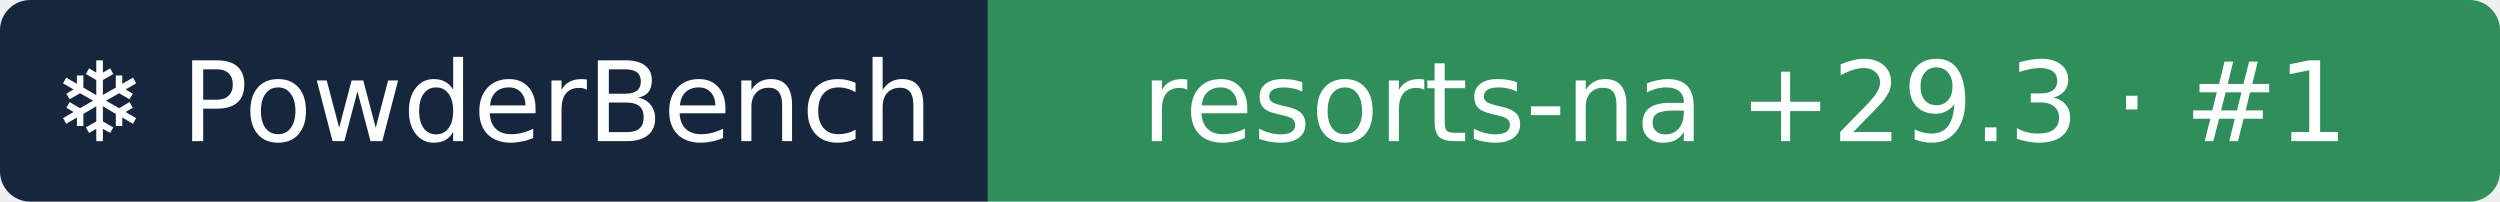
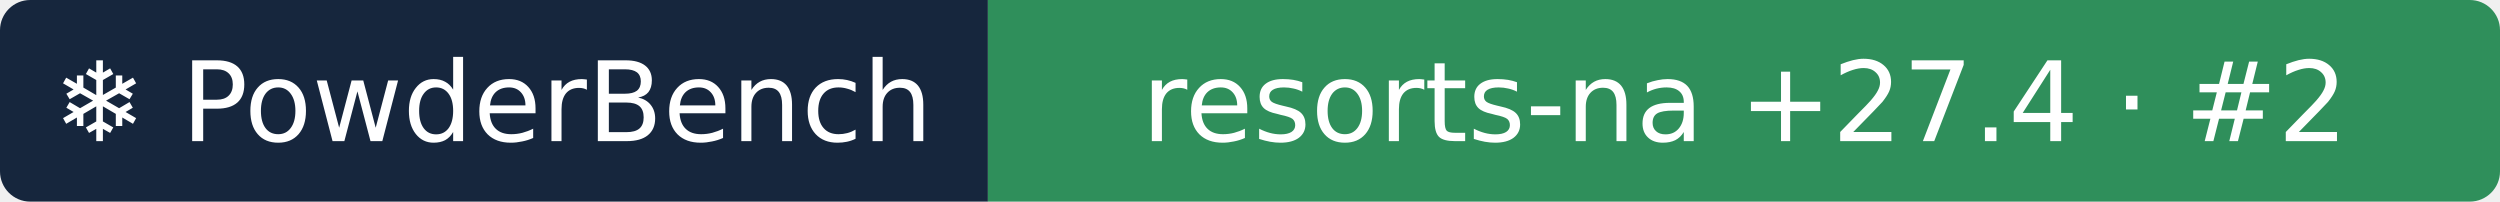
- <svg xmlns="http://www.w3.org/2000/svg" width="248" height="20" role="img" aria-label="❄ PowderBench: resorts-na +29.3 · #1">
+ <svg xmlns="http://www.w3.org/2000/svg" width="248" height="20" role="img" aria-label="❄ PowderBench: resorts-na +27.4 · #2">
  <clipPath id="r">
    <rect width="248" height="20" rx="3" />
  </clipPath>
  <g clip-path="url(#r)">
    <rect width="98" height="20" fill="#16263d" />
    <rect x="98" width="151" height="20" fill="#2f8f5b" />
  </g>
  <g fill="#fff" text-anchor="middle" font-family="Verdana,DejaVu Sans,sans-serif" font-size="11">
    <text x="48.9" y="14">❄ PowderBench</text>
-     <text x="173.1" y="14">resorts-na +29.3 · #1</text>
+     <text x="173.1" y="14">resorts-na +27.4 · #2</text>
  </g>
</svg>
